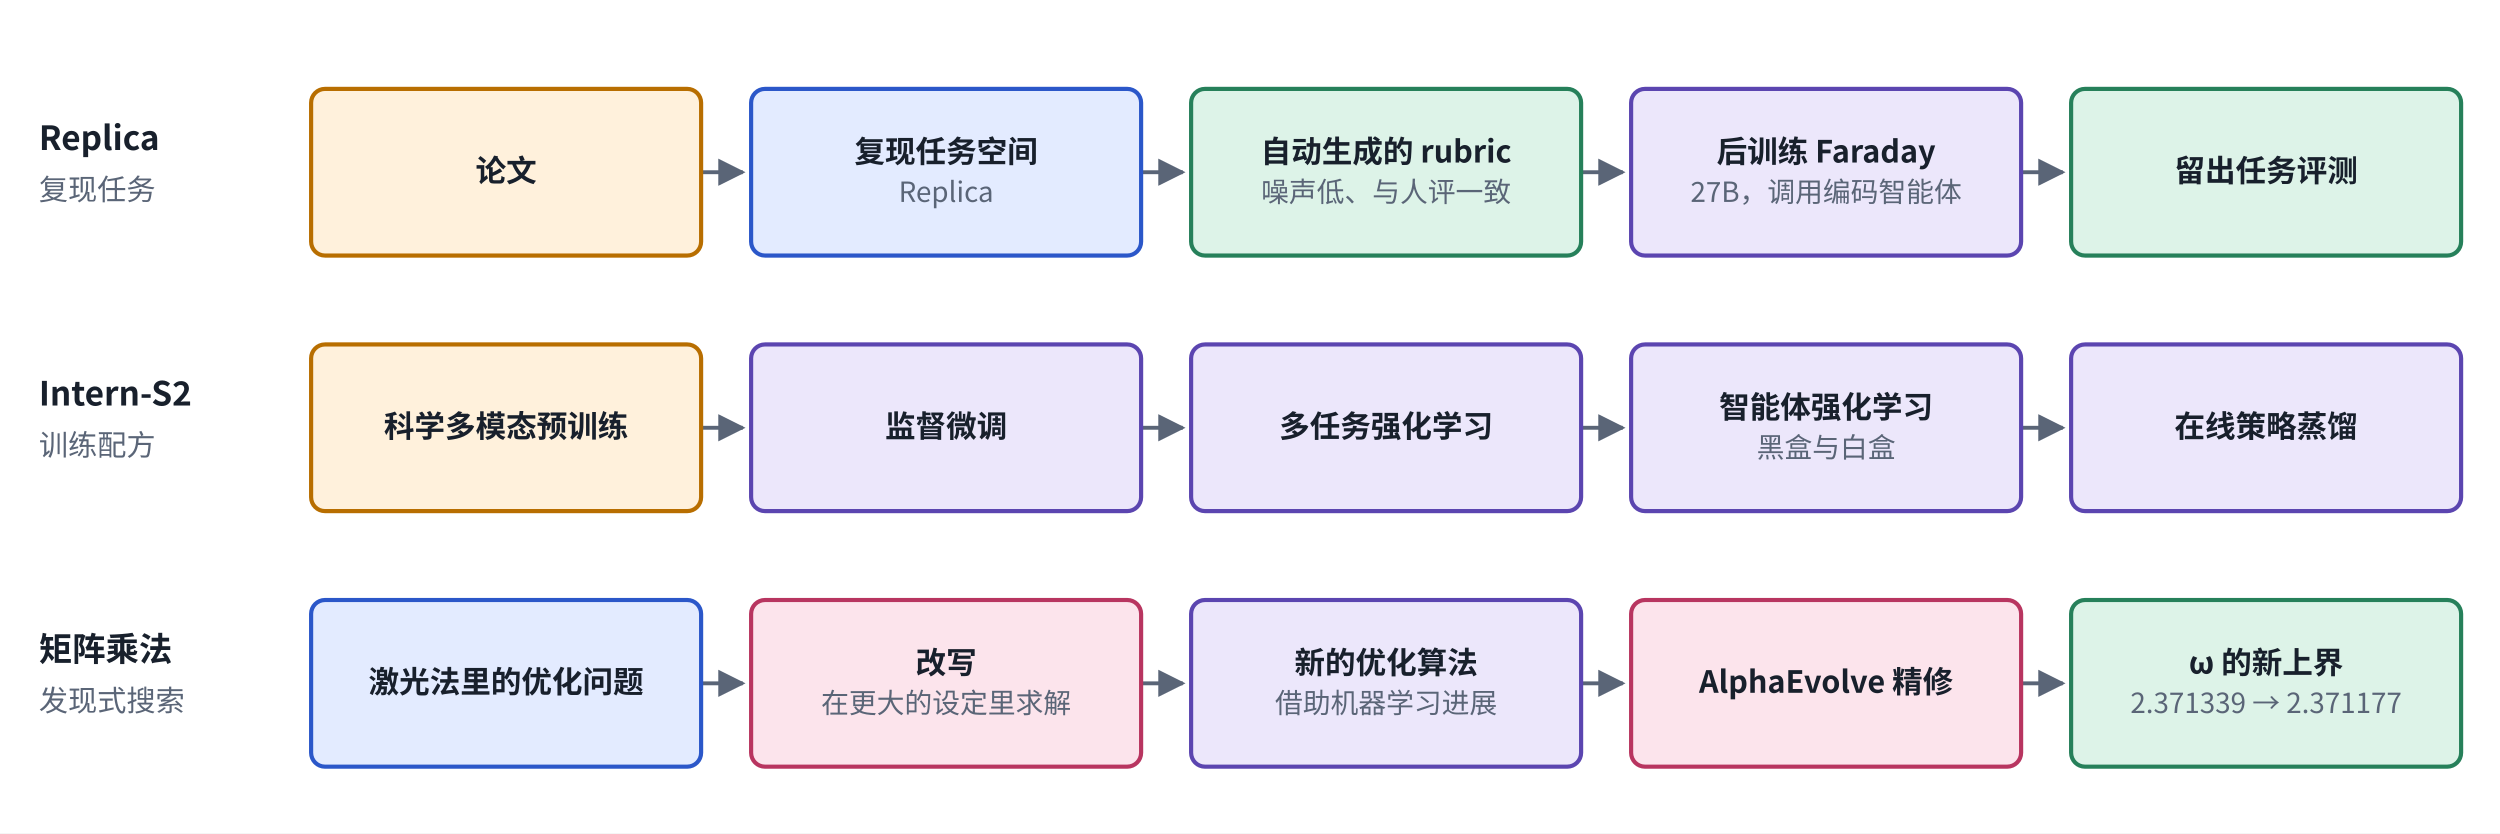
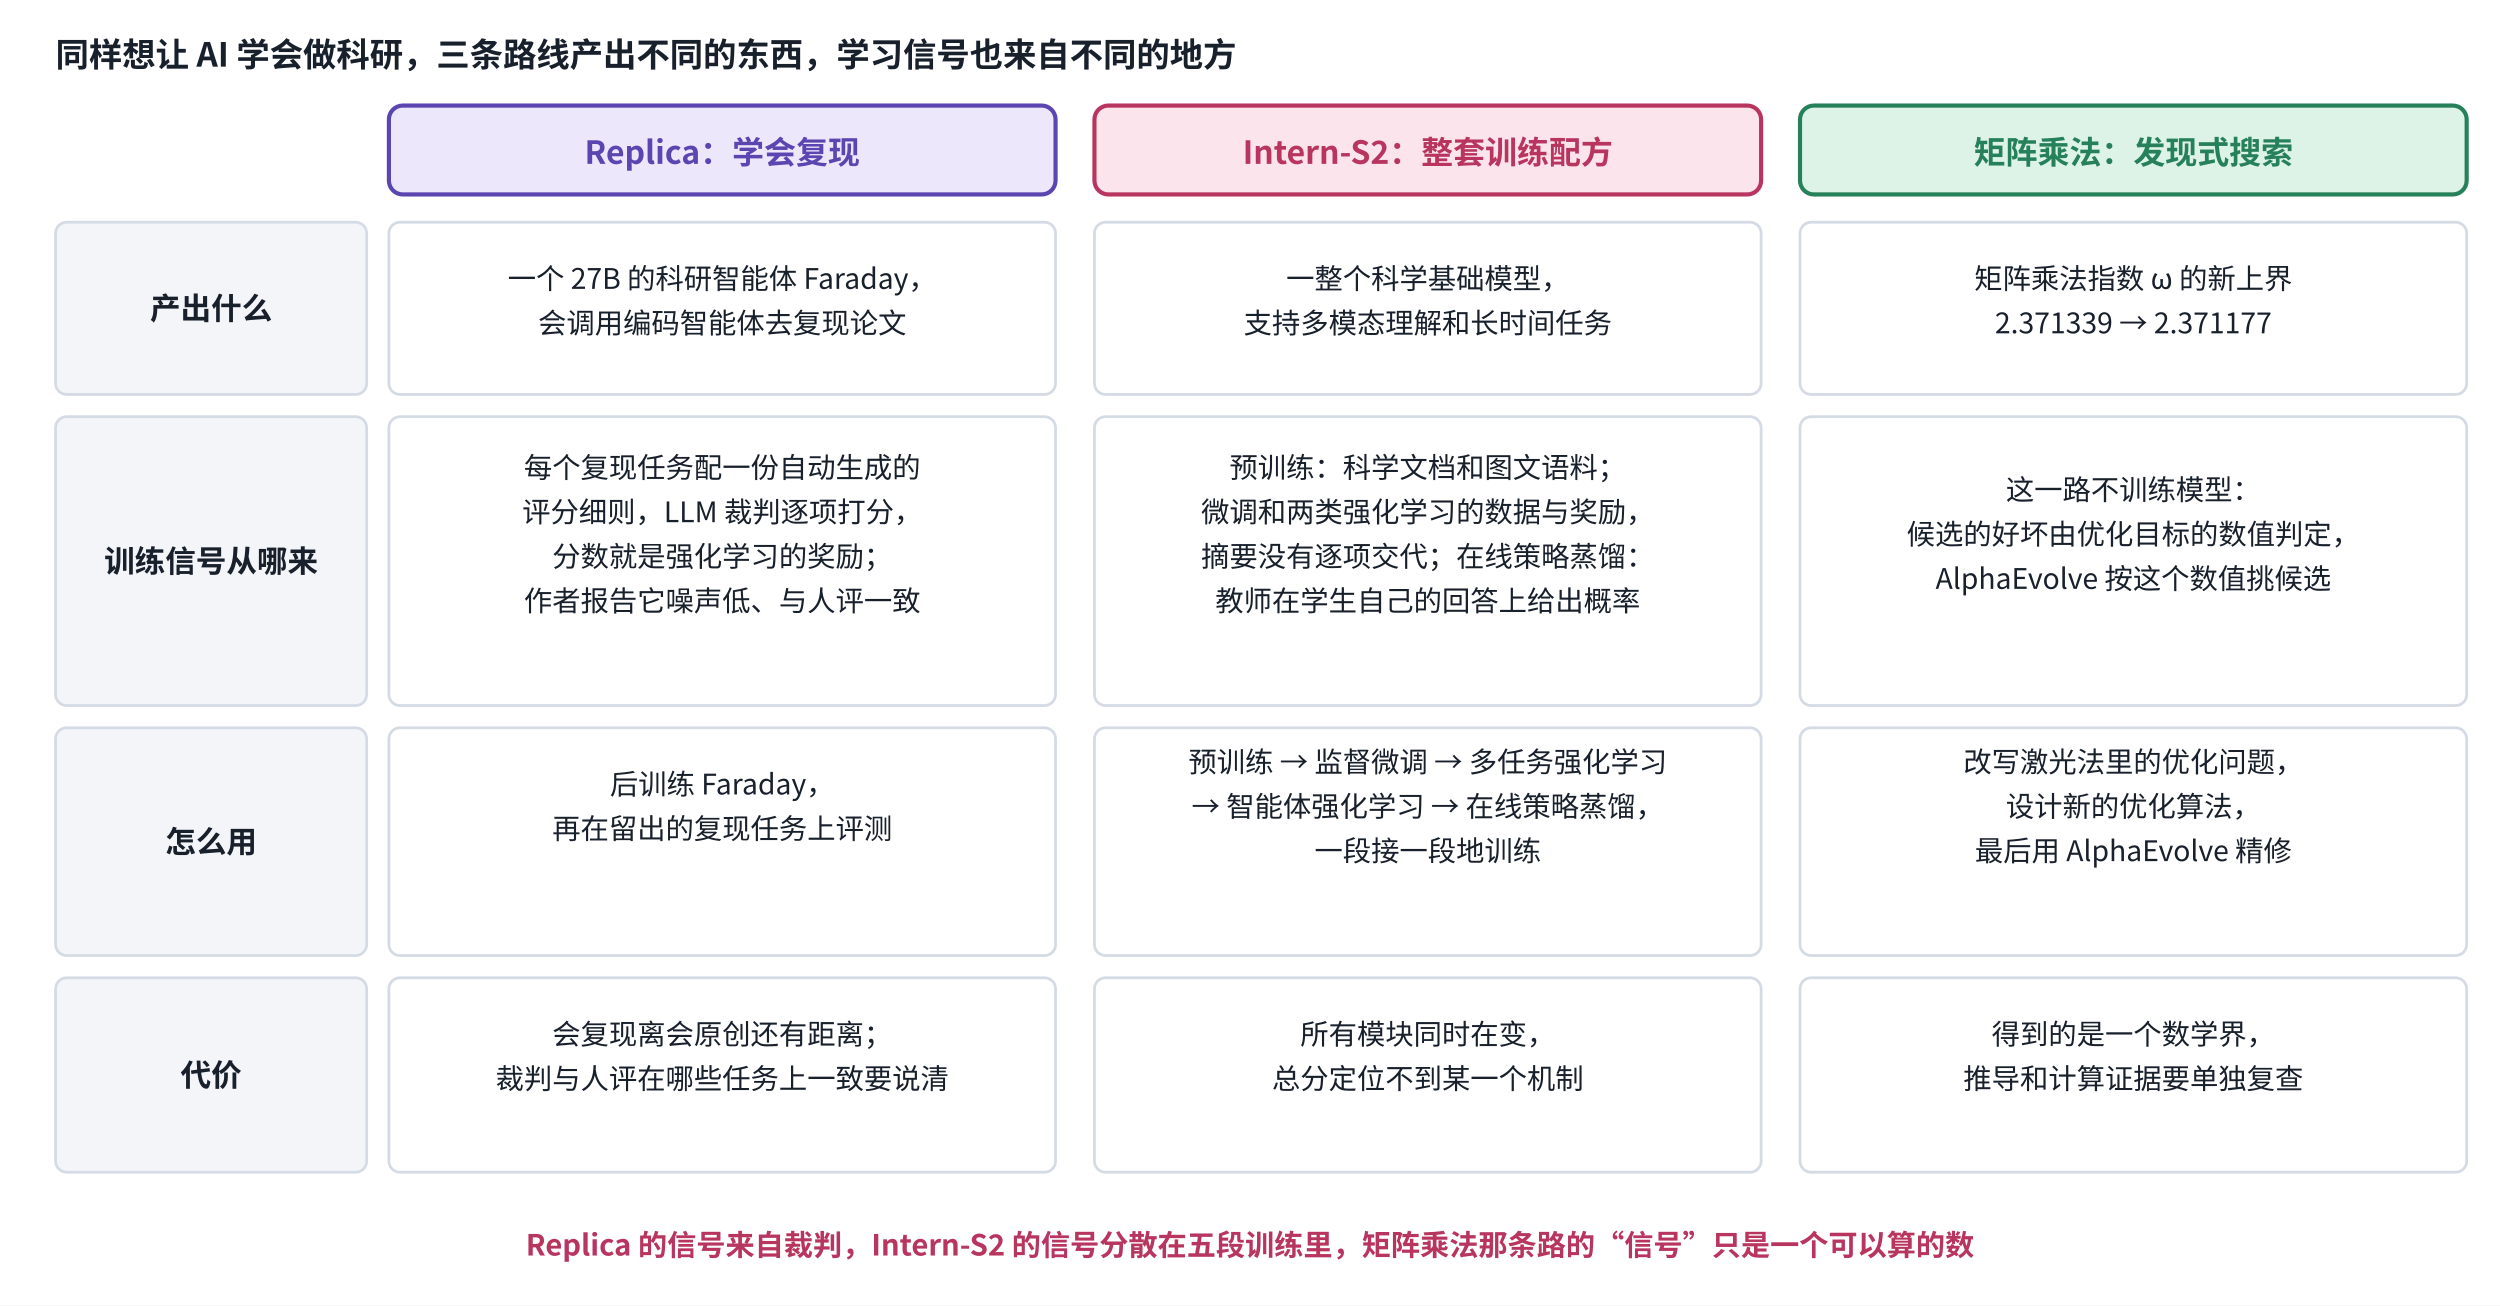
- <svg xmlns="http://www.w3.org/2000/svg" viewBox="0 0 900 300" width="900" height="300" role="img" aria-label="科研学习：三条路线">
+ <svg xmlns="http://www.w3.org/2000/svg" viewBox="0 0 900 470" width="900" height="470" role="img" aria-label="科研学习：三条路线的对比">
  <defs>
    <marker id="ah-b7learn" viewBox="0 0 10 10" refX="9" refY="5" markerWidth="7" markerHeight="7" orient="auto-start-reverse">
      <path d="M0,0 L10,5 L0,10 z" fill="#5A6577" />
    </marker>
  </defs>
-   <rect x="0" y="0" width="900" height="300" fill="#ffffff" />
-   <path d="M252.4,62 L267.4,62" fill="none" stroke="#5A6577" stroke-width="1.4" marker-end="url(#ah-b7learn)" />
-   <path d="M410.8,62 L425.8,62" fill="none" stroke="#5A6577" stroke-width="1.4" marker-end="url(#ah-b7learn)" />
-   <path d="M569.2,62 L584.2,62" fill="none" stroke="#5A6577" stroke-width="1.4" marker-end="url(#ah-b7learn)" />
-   <path d="M727.6,62 L742.6,62" fill="none" stroke="#5A6577" stroke-width="1.4" marker-end="url(#ah-b7learn)" />
-   <path d="M252.4,154 L267.4,154" fill="none" stroke="#5A6577" stroke-width="1.4" marker-end="url(#ah-b7learn)" />
-   <path d="M410.8,154 L425.8,154" fill="none" stroke="#5A6577" stroke-width="1.4" marker-end="url(#ah-b7learn)" />
-   <path d="M569.2,154 L584.2,154" fill="none" stroke="#5A6577" stroke-width="1.4" marker-end="url(#ah-b7learn)" />
-   <path d="M727.6,154 L742.6,154" fill="none" stroke="#5A6577" stroke-width="1.4" marker-end="url(#ah-b7learn)" />
-   <path d="M252.4,246 L267.4,246" fill="none" stroke="#5A6577" stroke-width="1.4" marker-end="url(#ah-b7learn)" />
-   <path d="M410.8,246 L425.8,246" fill="none" stroke="#5A6577" stroke-width="1.4" marker-end="url(#ah-b7learn)" />
-   <path d="M569.2,246 L584.2,246" fill="none" stroke="#5A6577" stroke-width="1.4" marker-end="url(#ah-b7learn)" />
-   <path d="M727.6,246 L742.6,246" fill="none" stroke="#5A6577" stroke-width="1.4" marker-end="url(#ah-b7learn)" />
-   <rect x="112" y="32" width="140.4" height="60" rx="5" fill="#FFF1DC" stroke="#B86E00" stroke-width="1.5" />
-   <rect x="270.4" y="32" width="140.4" height="60" rx="5" fill="#E3EBFF" stroke="#2B57C9" stroke-width="1.5" />
-   <rect x="428.8" y="32" width="140.4" height="60" rx="5" fill="#DDF3E8" stroke="#26805A" stroke-width="1.5" />
-   <rect x="587.2" y="32" width="140.4" height="60" rx="5" fill="#ECE7FB" stroke="#5B45B0" stroke-width="1.5" />
-   <rect x="745.6" y="32" width="140.4" height="60" rx="5" fill="#DDF3E8" stroke="#26805A" stroke-width="1.5" />
-   <rect x="112" y="124" width="140.4" height="60" rx="5" fill="#FFF1DC" stroke="#B86E00" stroke-width="1.5" />
-   <rect x="270.4" y="124" width="140.4" height="60" rx="5" fill="#ECE7FB" stroke="#5B45B0" stroke-width="1.5" />
-   <rect x="428.8" y="124" width="140.4" height="60" rx="5" fill="#ECE7FB" stroke="#5B45B0" stroke-width="1.5" />
-   <rect x="587.2" y="124" width="140.4" height="60" rx="5" fill="#ECE7FB" stroke="#5B45B0" stroke-width="1.5" />
-   <rect x="745.6" y="124" width="140.4" height="60" rx="5" fill="#ECE7FB" stroke="#5B45B0" stroke-width="1.5" />
-   <rect x="112" y="216" width="140.4" height="60" rx="5" fill="#E3EBFF" stroke="#2B57C9" stroke-width="1.5" />
-   <rect x="270.4" y="216" width="140.4" height="60" rx="5" fill="#FCE4EC" stroke="#B83560" stroke-width="1.5" />
-   <rect x="428.8" y="216" width="140.4" height="60" rx="5" fill="#ECE7FB" stroke="#5B45B0" stroke-width="1.5" />
-   <rect x="587.2" y="216" width="140.4" height="60" rx="5" fill="#FCE4EC" stroke="#B83560" stroke-width="1.5" />
-   <rect x="745.6" y="216" width="140.4" height="60" rx="5" fill="#DDF3E8" stroke="#26805A" stroke-width="1.5" />
-   <text x="14" y="54" text-anchor="start" font-size="12" font-weight="700" fill="#18202C" font-family="PingFang SC, Noto Sans CJK SC, Microsoft YaHei, sans-serif">Replica</text>
-   <text x="14" y="72" text-anchor="start" font-size="10.5" font-weight="400" fill="#5A6577" font-family="PingFang SC, Noto Sans CJK SC, Microsoft YaHei, sans-serif">复现任务</text>
-   <text x="182.2" y="65.41" text-anchor="middle" font-size="11" font-weight="600" fill="#18202C" font-family="PingFang SC, Noto Sans CJK SC, Microsoft YaHei, sans-serif">论文</text>
-   <text x="340.6" y="58.51" text-anchor="middle" font-size="11" font-weight="600" fill="#18202C" font-family="PingFang SC, Noto Sans CJK SC, Microsoft YaHei, sans-serif">复现任务空间</text>
-   <text x="340.6" y="72.69" text-anchor="middle" font-size="10" font-weight="400" fill="#5A6577" font-family="PingFang SC, Noto Sans CJK SC, Microsoft YaHei, sans-serif">Replica</text>
-   <text x="499" y="58.51" text-anchor="middle" font-size="11" font-weight="600" fill="#18202C" font-family="PingFang SC, Noto Sans CJK SC, Microsoft YaHei, sans-serif">自动生成的 rubric</text>
-   <text x="499" y="72.69" text-anchor="middle" font-size="10" font-weight="400" fill="#5A6577" font-family="PingFang SC, Noto Sans CJK SC, Microsoft YaHei, sans-serif">噪声低、与人评一致</text>
-   <text x="657.4" y="58.51" text-anchor="middle" font-size="11" font-weight="600" fill="#18202C" font-family="PingFang SC, Noto Sans CJK SC, Microsoft YaHei, sans-serif">后训练 Faraday</text>
-   <text x="657.4" y="72.69" text-anchor="middle" font-size="10" font-weight="400" fill="#5A6577" font-family="PingFang SC, Noto Sans CJK SC, Microsoft YaHei, sans-serif">27B，调用编码智能体</text>
-   <text x="815.8" y="65.41" text-anchor="middle" font-size="11" font-weight="600" fill="#18202C" font-family="PingFang SC, Noto Sans CJK SC, Microsoft YaHei, sans-serif">留出任务评测</text>
-   <text x="14" y="146" text-anchor="start" font-size="12" font-weight="700" fill="#18202C" font-family="PingFang SC, Noto Sans CJK SC, Microsoft YaHei, sans-serif">Intern-S2</text>
-   <text x="14" y="164" text-anchor="start" font-size="10.5" font-weight="400" fill="#5A6577" font-family="PingFang SC, Noto Sans CJK SC, Microsoft YaHei, sans-serif">训练配方</text>
-   <text x="182.2" y="157.41" text-anchor="middle" font-size="11" font-weight="600" fill="#18202C" font-family="PingFang SC, Noto Sans CJK SC, Microsoft YaHei, sans-serif">科学多模态预训练</text>
-   <text x="340.6" y="157.41" text-anchor="middle" font-size="11" font-weight="600" fill="#18202C" font-family="PingFang SC, Noto Sans CJK SC, Microsoft YaHei, sans-serif">监督微调</text>
-   <text x="499" y="157.41" text-anchor="middle" font-size="11" font-weight="600" fill="#18202C" font-family="PingFang SC, Noto Sans CJK SC, Microsoft YaHei, sans-serif">多任务强化学习</text>
-   <text x="657.4" y="150.51" text-anchor="middle" font-size="11" font-weight="600" fill="#18202C" font-family="PingFang SC, Noto Sans CJK SC, Microsoft YaHei, sans-serif">智能体强化学习</text>
-   <text x="657.4" y="164.69" text-anchor="middle" font-size="10" font-weight="400" fill="#5A6577" font-family="PingFang SC, Noto Sans CJK SC, Microsoft YaHei, sans-serif">黑盒与白盒</text>
-   <text x="815.8" y="157.41" text-anchor="middle" font-size="11" font-weight="600" fill="#18202C" font-family="PingFang SC, Noto Sans CJK SC, Microsoft YaHei, sans-serif">在线策略蒸馏</text>
-   <text x="14" y="238" text-anchor="start" font-size="12" font-weight="700" fill="#18202C" font-family="PingFang SC, Noto Sans CJK SC, Microsoft YaHei, sans-serif">矩阵乘法</text>
-   <text x="14" y="256" text-anchor="start" font-size="10.5" font-weight="400" fill="#5A6577" font-family="PingFang SC, Noto Sans CJK SC, Microsoft YaHei, sans-serif">发现式搜索</text>
-   <text x="182.2" y="249.41" text-anchor="middle" font-size="11" font-weight="600" fill="#18202C" font-family="PingFang SC, Noto Sans CJK SC, Microsoft YaHei, sans-serif">激光法里的优化问题</text>
-   <text x="340.6" y="242.51" text-anchor="middle" font-size="11" font-weight="600" fill="#18202C" font-family="PingFang SC, Noto Sans CJK SC, Microsoft YaHei, sans-serif">改写</text>
-   <text x="340.6" y="256.69" text-anchor="middle" font-size="10" font-weight="400" fill="#5A6577" font-family="PingFang SC, Noto Sans CJK SC, Microsoft YaHei, sans-serif">在更大的设定里求解</text>
-   <text x="499" y="242.51" text-anchor="middle" font-size="11" font-weight="600" fill="#18202C" font-family="PingFang SC, Noto Sans CJK SC, Microsoft YaHei, sans-serif">新的优化算法</text>
-   <text x="499" y="256.69" text-anchor="middle" font-size="10" font-weight="400" fill="#5A6577" font-family="PingFang SC, Noto Sans CJK SC, Microsoft YaHei, sans-serif">借助机器学习进展</text>
-   <text x="657.4" y="249.41" text-anchor="middle" font-size="11" font-weight="600" fill="#18202C" font-family="PingFang SC, Noto Sans CJK SC, Microsoft YaHei, sans-serif">AlphaEvolve 精修</text>
-   <text x="815.8" y="242.51" text-anchor="middle" font-size="11" font-weight="600" fill="#18202C" font-family="PingFang SC, Noto Sans CJK SC, Microsoft YaHei, sans-serif">ω 的新上界</text>
-   <text x="815.8" y="256.69" text-anchor="middle" font-size="10" font-weight="400" fill="#5A6577" font-family="PingFang SC, Noto Sans CJK SC, Microsoft YaHei, sans-serif">2.371339 → 2.371177</text>
+   <rect x="0" y="0" width="900" height="470" fill="#ffffff" />
+   <rect x="20" y="80" width="112" height="62" rx="4" fill="#F3F5F8" stroke="#D5DBE4" stroke-width="1" />
+   <rect x="140" y="80" width="240" height="62" rx="4" fill="#FFFFFF" stroke="#D5DBE4" stroke-width="1" />
+   <rect x="394" y="80" width="240" height="62" rx="4" fill="#FFFFFF" stroke="#D5DBE4" stroke-width="1" />
+   <rect x="648" y="80" width="240" height="62" rx="4" fill="#FFFFFF" stroke="#D5DBE4" stroke-width="1" />
+   <rect x="20" y="150" width="112" height="104" rx="4" fill="#F3F5F8" stroke="#D5DBE4" stroke-width="1" />
+   <rect x="140" y="150" width="240" height="104" rx="4" fill="#FFFFFF" stroke="#D5DBE4" stroke-width="1" />
+   <rect x="394" y="150" width="240" height="104" rx="4" fill="#FFFFFF" stroke="#D5DBE4" stroke-width="1" />
+   <rect x="648" y="150" width="240" height="104" rx="4" fill="#FFFFFF" stroke="#D5DBE4" stroke-width="1" />
+   <rect x="20" y="262" width="112" height="82" rx="4" fill="#F3F5F8" stroke="#D5DBE4" stroke-width="1" />
+   <rect x="140" y="262" width="240" height="82" rx="4" fill="#FFFFFF" stroke="#D5DBE4" stroke-width="1" />
+   <rect x="394" y="262" width="240" height="82" rx="4" fill="#FFFFFF" stroke="#D5DBE4" stroke-width="1" />
+   <rect x="648" y="262" width="240" height="82" rx="4" fill="#FFFFFF" stroke="#D5DBE4" stroke-width="1" />
+   <rect x="20" y="352" width="112" height="70" rx="4" fill="#F3F5F8" stroke="#D5DBE4" stroke-width="1" />
+   <rect x="140" y="352" width="240" height="70" rx="4" fill="#FFFFFF" stroke="#D5DBE4" stroke-width="1" />
+   <rect x="394" y="352" width="240" height="70" rx="4" fill="#FFFFFF" stroke="#D5DBE4" stroke-width="1" />
+   <rect x="648" y="352" width="240" height="70" rx="4" fill="#FFFFFF" stroke="#D5DBE4" stroke-width="1" />
+   <rect x="140" y="38" width="240" height="32" rx="5" fill="#ECE7FB" stroke="#5B45B0" stroke-width="1.5" />
+   <rect x="394" y="38" width="240" height="32" rx="5" fill="#FCE4EC" stroke="#B83560" stroke-width="1.5" />
+   <rect x="648" y="38" width="240" height="32" rx="5" fill="#DDF3E8" stroke="#26805A" stroke-width="1.5" />
+   <text x="20" y="24" text-anchor="start" font-size="12" font-weight="600" fill="#18202C" font-family="PingFang SC, Noto Sans CJK SC, Microsoft YaHei, sans-serif">同样想让 AI 学会做科研，三条路线产出不同的东西，学习信号也来自不同的地方</text>
+   <text x="260" y="59" text-anchor="middle" font-size="11.5" font-weight="700" fill="#5B45B0" font-family="PingFang SC, Noto Sans CJK SC, Microsoft YaHei, sans-serif">Replica：学会复现</text>
+   <text x="514" y="59" text-anchor="middle" font-size="11.5" font-weight="700" fill="#B83560" font-family="PingFang SC, Noto Sans CJK SC, Microsoft YaHei, sans-serif">Intern-S2：整套训练配方</text>
+   <text x="768" y="59" text-anchor="middle" font-size="11.5" font-weight="700" fill="#26805A" font-family="PingFang SC, Noto Sans CJK SC, Microsoft YaHei, sans-serif">矩阵乘法：发现式搜索</text>
+   <text x="76" y="115" text-anchor="middle" font-size="11" font-weight="700" fill="#18202C" font-family="PingFang SC, Noto Sans CJK SC, Microsoft YaHei, sans-serif">产出什么</text>
+   <text x="76" y="206" text-anchor="middle" font-size="11" font-weight="700" fill="#18202C" font-family="PingFang SC, Noto Sans CJK SC, Microsoft YaHei, sans-serif">训练信号从哪来</text>
+   <text x="76" y="307" text-anchor="middle" font-size="11" font-weight="700" fill="#18202C" font-family="PingFang SC, Noto Sans CJK SC, Microsoft YaHei, sans-serif">怎么用</text>
+   <text x="76" y="391" text-anchor="middle" font-size="11" font-weight="700" fill="#18202C" font-family="PingFang SC, Noto Sans CJK SC, Microsoft YaHei, sans-serif">代价</text>
+   <text x="260" y="104" text-anchor="middle" font-size="10.2" font-weight="400" fill="#18202C" font-family="PingFang SC, Noto Sans CJK SC, Microsoft YaHei, sans-serif">一个 27B 的科研智能体 Faraday，</text>
+   <text x="260" y="120" text-anchor="middle" font-size="10.2" font-weight="400" fill="#18202C" font-family="PingFang SC, Noto Sans CJK SC, Microsoft YaHei, sans-serif">会调用编码智能体去复现论文</text>
+   <text x="514" y="104" text-anchor="middle" font-size="10.2" font-weight="400" fill="#18202C" font-family="PingFang SC, Noto Sans CJK SC, Microsoft YaHei, sans-serif">一整个科学基础模型，</text>
+   <text x="514" y="120" text-anchor="middle" font-size="10.2" font-weight="400" fill="#18202C" font-family="PingFang SC, Noto Sans CJK SC, Microsoft YaHei, sans-serif">支持多模态理解和长时间任务</text>
+   <text x="768" y="104" text-anchor="middle" font-size="10.2" font-weight="400" fill="#18202C" font-family="PingFang SC, Noto Sans CJK SC, Microsoft YaHei, sans-serif">矩阵乘法指数 ω 的新上界</text>
+   <text x="768" y="120" text-anchor="middle" font-size="10.2" font-weight="400" fill="#18202C" font-family="PingFang SC, Noto Sans CJK SC, Microsoft YaHei, sans-serif">2.371339 → 2.371177</text>
+   <text x="260" y="172" text-anchor="middle" font-size="10.2" font-weight="400" fill="#18202C" font-family="PingFang SC, Noto Sans CJK SC, Microsoft YaHei, sans-serif">每个复现任务配一份自动生成的</text>
+   <text x="260" y="188" text-anchor="middle" font-size="10.2" font-weight="400" fill="#18202C" font-family="PingFang SC, Noto Sans CJK SC, Microsoft YaHei, sans-serif">评分细则，LLM 裁判逐项打分，</text>
+   <text x="260" y="204" text-anchor="middle" font-size="10.2" font-weight="400" fill="#18202C" font-family="PingFang SC, Noto Sans CJK SC, Microsoft YaHei, sans-serif">分数就是强化学习的奖励；</text>
+   <text x="260" y="220" text-anchor="middle" font-size="10.2" font-weight="400" fill="#18202C" font-family="PingFang SC, Noto Sans CJK SC, Microsoft YaHei, sans-serif">作者报告它噪声低、与人评一致</text>
+   <text x="514" y="172" text-anchor="middle" font-size="10.2" font-weight="400" fill="#18202C" font-family="PingFang SC, Noto Sans CJK SC, Microsoft YaHei, sans-serif">预训练：科学文档和图文语料；</text>
+   <text x="514" y="188" text-anchor="middle" font-size="10.2" font-weight="400" fill="#18202C" font-family="PingFang SC, Noto Sans CJK SC, Microsoft YaHei, sans-serif">微调和两类强化学习的数据与奖励，</text>
+   <text x="514" y="204" text-anchor="middle" font-size="10.2" font-weight="400" fill="#18202C" font-family="PingFang SC, Noto Sans CJK SC, Microsoft YaHei, sans-serif">摘要没有逐项交代；在线策略蒸馏：</text>
+   <text x="514" y="220" text-anchor="middle" font-size="10.2" font-weight="400" fill="#18202C" font-family="PingFang SC, Noto Sans CJK SC, Microsoft YaHei, sans-serif">教师在学生自己的回答上给出概率</text>
+   <text x="768" y="180" text-anchor="middle" font-size="10.2" font-weight="400" fill="#18202C" font-family="PingFang SC, Noto Sans CJK SC, Microsoft YaHei, sans-serif">这一路不训练模型：</text>
+   <text x="768" y="196" text-anchor="middle" font-size="10.2" font-weight="400" fill="#18202C" font-family="PingFang SC, Noto Sans CJK SC, Microsoft YaHei, sans-serif">候选的好坏由优化目标的数值判定，</text>
+   <text x="768" y="212" text-anchor="middle" font-size="10.2" font-weight="400" fill="#18202C" font-family="PingFang SC, Noto Sans CJK SC, Microsoft YaHei, sans-serif">AlphaEvolve 按这个数值挑候选</text>
+   <text x="260" y="286" text-anchor="middle" font-size="10.2" font-weight="400" fill="#18202C" font-family="PingFang SC, Noto Sans CJK SC, Microsoft YaHei, sans-serif">后训练 Faraday，</text>
+   <text x="260" y="302" text-anchor="middle" font-size="10.2" font-weight="400" fill="#18202C" font-family="PingFang SC, Noto Sans CJK SC, Microsoft YaHei, sans-serif">再在留出的复现任务上评测</text>
+   <text x="514" y="278" text-anchor="middle" font-size="10.2" font-weight="400" fill="#18202C" font-family="PingFang SC, Noto Sans CJK SC, Microsoft YaHei, sans-serif">预训练 → 监督微调 → 多任务强化学习</text>
+   <text x="514" y="294" text-anchor="middle" font-size="10.2" font-weight="400" fill="#18202C" font-family="PingFang SC, Noto Sans CJK SC, Microsoft YaHei, sans-serif">→ 智能体强化学习 → 在线策略蒸馏，</text>
+   <text x="514" y="310" text-anchor="middle" font-size="10.2" font-weight="400" fill="#18202C" font-family="PingFang SC, Noto Sans CJK SC, Microsoft YaHei, sans-serif">一段接一段地训练</text>
+   <text x="768" y="278" text-anchor="middle" font-size="10.2" font-weight="400" fill="#18202C" font-family="PingFang SC, Noto Sans CJK SC, Microsoft YaHei, sans-serif">改写激光法里的优化问题，</text>
+   <text x="768" y="294" text-anchor="middle" font-size="10.2" font-weight="400" fill="#18202C" font-family="PingFang SC, Noto Sans CJK SC, Microsoft YaHei, sans-serif">设计新的优化算法，</text>
+   <text x="768" y="310" text-anchor="middle" font-size="10.2" font-weight="400" fill="#18202C" font-family="PingFang SC, Noto Sans CJK SC, Microsoft YaHei, sans-serif">最后用 AlphaEvolve 精修</text>
+   <text x="260" y="376" text-anchor="middle" font-size="10.2" font-weight="400" fill="#18202C" font-family="PingFang SC, Noto Sans CJK SC, Microsoft YaHei, sans-serif">会复现离会原创还有距离；</text>
+   <text x="260" y="392" text-anchor="middle" font-size="10.2" font-weight="400" fill="#18202C" font-family="PingFang SC, Noto Sans CJK SC, Microsoft YaHei, sans-serif">裁判与人评在哪些任务上一致要说清</text>
+   <text x="514" y="376" text-anchor="middle" font-size="10.2" font-weight="400" fill="#18202C" font-family="PingFang SC, Noto Sans CJK SC, Microsoft YaHei, sans-serif">所有模块同时在变，</text>
+   <text x="514" y="392" text-anchor="middle" font-size="10.2" font-weight="400" fill="#18202C" font-family="PingFang SC, Noto Sans CJK SC, Microsoft YaHei, sans-serif">总分定位不到某一个机制</text>
+   <text x="768" y="376" text-anchor="middle" font-size="10.2" font-weight="400" fill="#18202C" font-family="PingFang SC, Noto Sans CJK SC, Microsoft YaHei, sans-serif">得到的是一个数学界，</text>
+   <text x="768" y="392" text-anchor="middle" font-size="10.2" font-weight="400" fill="#18202C" font-family="PingFang SC, Noto Sans CJK SC, Microsoft YaHei, sans-serif">推导和计算证据要单独复查</text>
+   <text x="450" y="452" text-anchor="middle" font-size="10.5" font-weight="600" fill="#B83560" font-family="PingFang SC, Noto Sans CJK SC, Microsoft YaHei, sans-serif">Replica 的信号来自裁判，Intern-S2 的信号分散在五段训练里，矩阵乘法那条路的“信号”只是一个可以算的数</text>
</svg>
